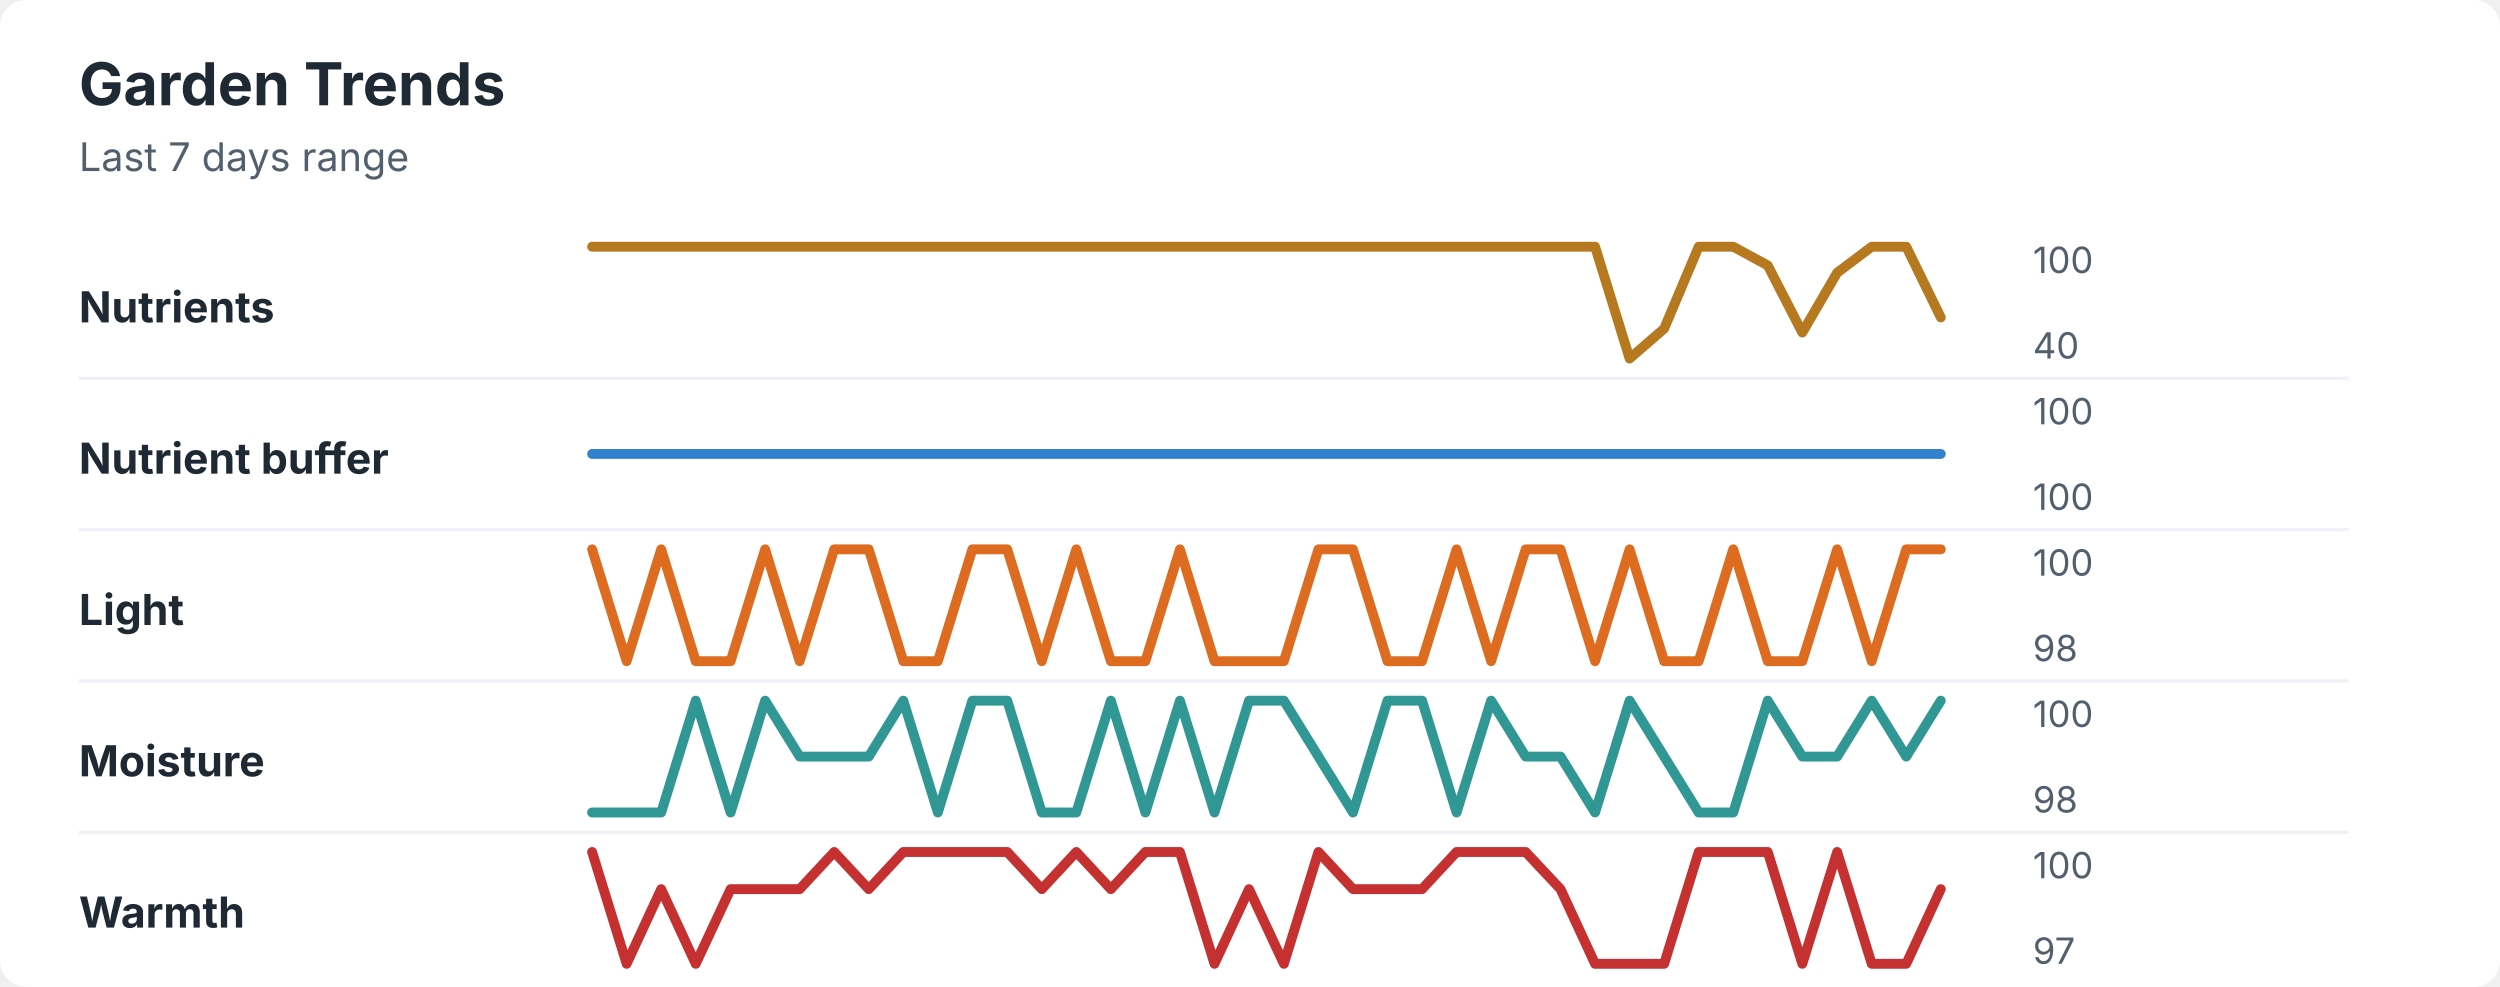
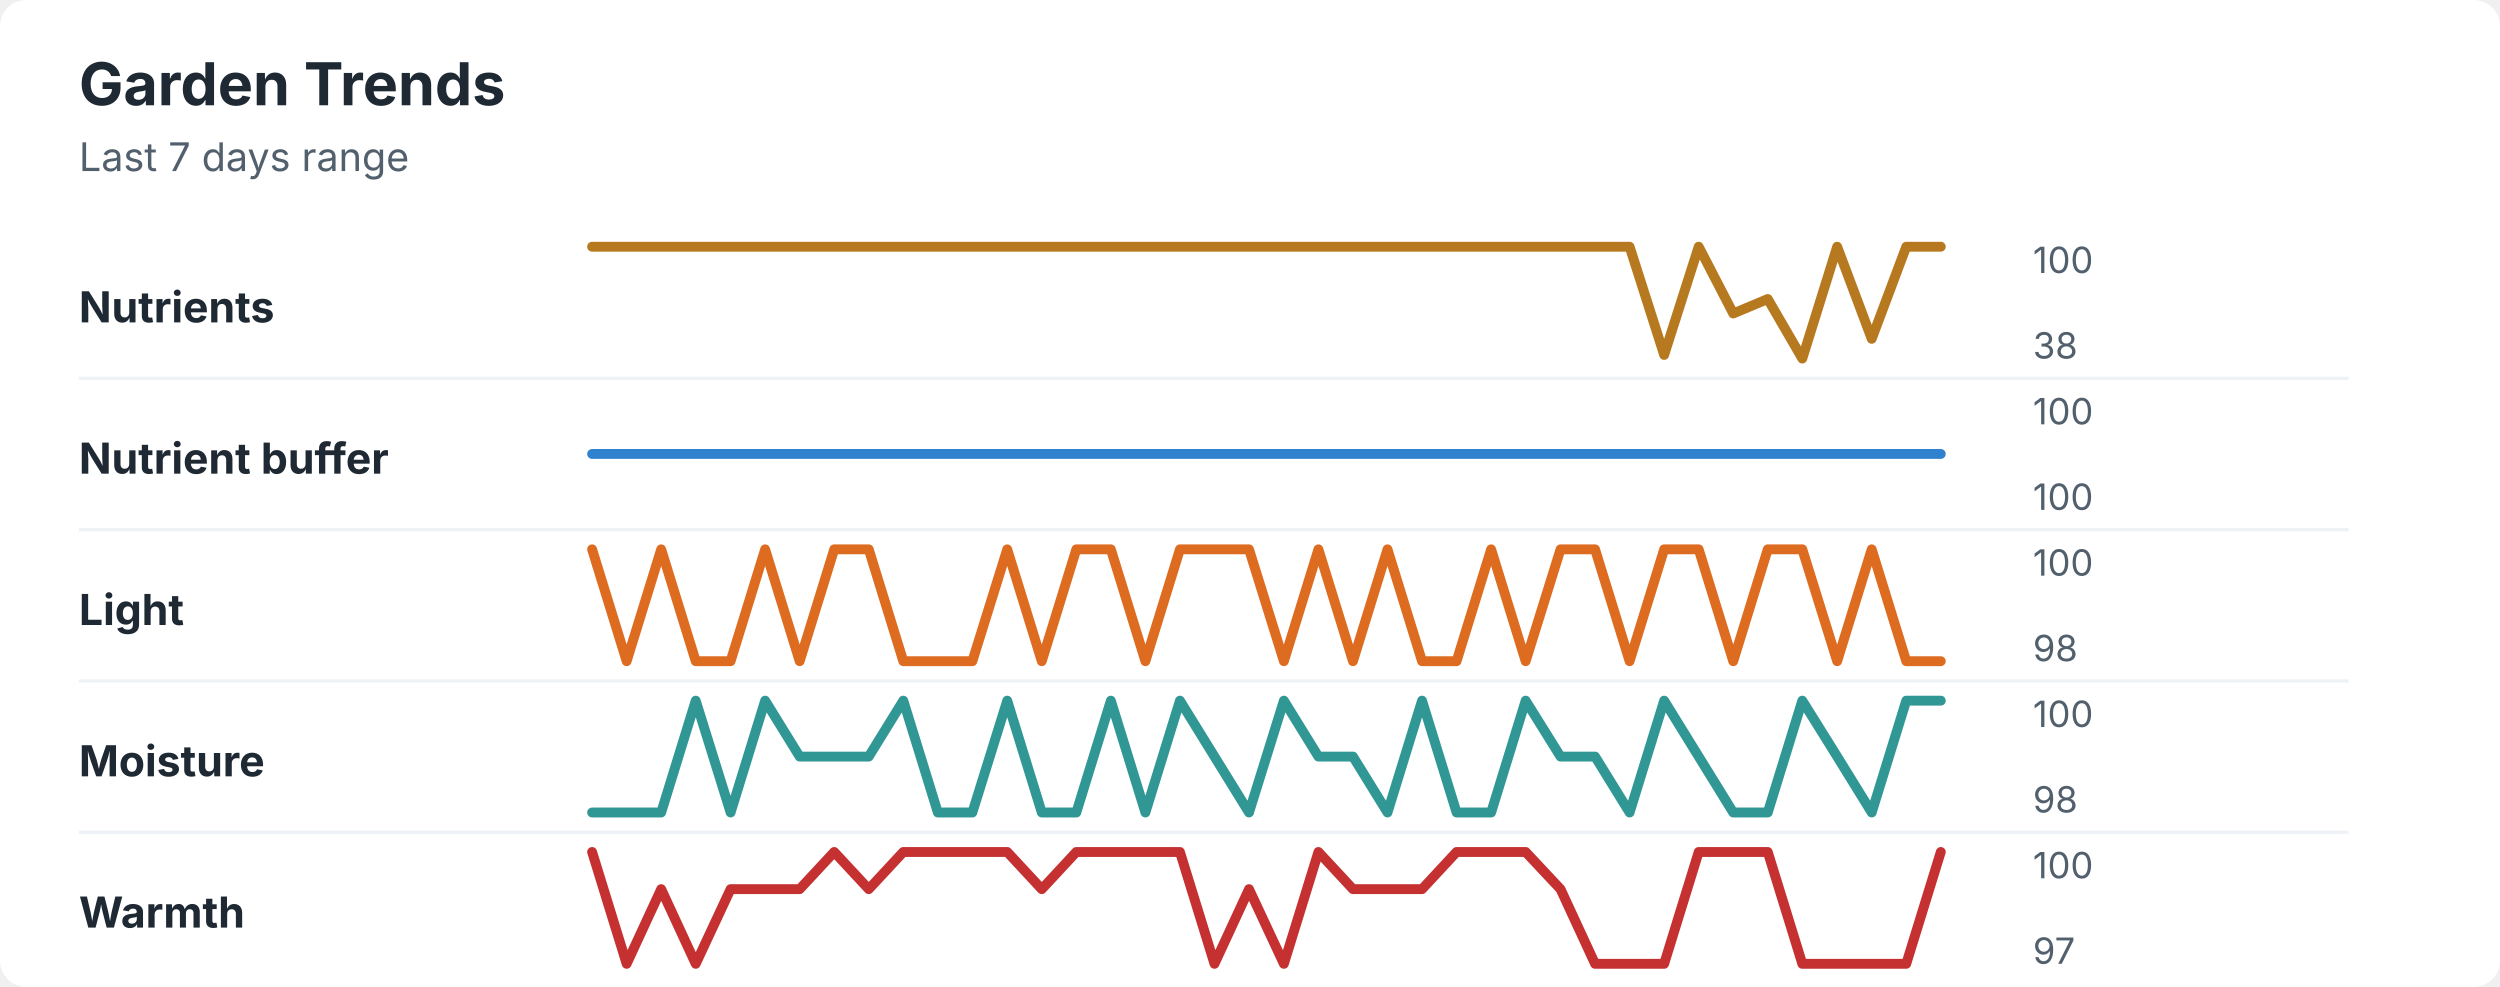
<svg xmlns="http://www.w3.org/2000/svg" width="760" height="300" viewBox="0 0 760 300" role="img" aria-labelledby="title desc">
  <rect width="760" height="300" rx="8" fill="#ffffff" />
  <style>
    text { font-family: -apple-system, BlinkMacSystemFont, "Segoe UI", sans-serif; }
    .title { font-size: 18px; font-weight: 700; fill: #1f2933; }
    .subtitle { font-size: 12px; fill: #52606d; }
    .label { font-size: 13px; font-weight: 650; fill: #1f2933; }
    .axis-value { font-size: 11px; fill: #52606d; }
    .separator { stroke: #eef2f7; stroke-width: 1; }
  </style>
  <text x="24" y="32" class="title">Garden Trends</text>
  <text x="24" y="52" class="subtitle">Last 7 days range</text>
  <text x="24" y="98" class="label">Nutrients</text>
-   <polyline points="180.0,75.0 190.5,75.0 201.0,75.0 211.5,75.0 222.1,75.0 232.6,75.0 243.1,75.0 253.6,75.0 264.1,75.0 274.6,75.0 285.1,75.0 295.6,75.0 306.2,75.0 316.7,75.0 327.2,75.0 337.7,75.0 348.2,75.0 358.7,75.0 369.2,75.0 379.7,75.0 390.3,75.0 400.8,75.0 411.3,75.0 421.8,75.0 432.3,75.0 442.8,75.0 453.3,75.0 463.8,75.0 474.4,75.0 484.9,75.0 495.4,109.0 505.9,99.9 516.4,75.0 526.9,75.0 537.4,80.7 547.9,101.1 558.5,82.9 569.0,75.0 579.5,75.0 590.0,96.5 " fill="none" stroke="#b7791f" stroke-width="3" stroke-linecap="round" stroke-linejoin="round" />
+   <polyline points="180.0,75.0 190.5,75.0 201.0,75.0 211.5,75.0 222.1,75.0 232.6,75.0 243.1,75.0 253.6,75.0 264.1,75.0 274.6,75.0 285.1,75.0 295.6,75.0 306.2,75.0 316.7,75.0 327.2,75.0 337.7,75.0 348.2,75.0 358.7,75.0 369.2,75.0 379.7,75.0 390.3,75.0 400.8,75.0 411.3,75.0 421.8,75.0 432.3,75.0 442.8,75.0 453.3,75.0 463.8,75.0 474.4,75.0 484.9,75.0 495.4,75.0 505.9,107.9 516.4,75.0 526.9,95.3 537.4,90.9 547.9,109.0 558.5,75.0 569.0,103.0 579.5,75.0 590.0,75.0 " fill="none" stroke="#b7791f" stroke-width="3" stroke-linecap="round" stroke-linejoin="round" />
  <text x="618" y="83" class="axis-value">100</text>
-   <text x="618" y="109" class="axis-value">40</text>
+   <text x="618" y="109" class="axis-value">38</text>
  <line x1="24" y1="115.0" x2="714" y2="115.0" class="separator" />
  <text x="24" y="144" class="label">Nutrient buffer</text>
  <polyline points="180.0,138.0 190.5,138.0 201.0,138.0 211.5,138.0 222.1,138.0 232.6,138.0 243.1,138.0 253.6,138.0 264.1,138.0 274.6,138.0 285.1,138.0 295.6,138.0 306.2,138.0 316.7,138.0 327.2,138.0 337.7,138.0 348.2,138.0 358.7,138.0 369.2,138.0 379.7,138.0 390.3,138.0 400.8,138.0 411.3,138.0 421.8,138.0 432.3,138.0 442.8,138.0 453.3,138.0 463.8,138.0 474.4,138.0 484.9,138.0 495.4,138.0 505.9,138.0 516.4,138.0 526.9,138.0 537.4,138.0 547.9,138.0 558.5,138.0 569.0,138.0 579.5,138.0 590.0,138.0 " fill="none" stroke="#3182ce" stroke-width="3" stroke-linecap="round" stroke-linejoin="round" />
  <text x="618" y="129" class="axis-value">100</text>
  <text x="618" y="155" class="axis-value">100</text>
  <line x1="24" y1="161.0" x2="714" y2="161.0" class="separator" />
  <text x="24" y="190" class="label">Light</text>
-   <polyline points="180.0,167.0 190.5,201.0 201.0,167.0 211.5,201.0 222.1,201.0 232.6,167.0 243.1,201.0 253.6,167.0 264.1,167.0 274.6,201.0 285.1,201.0 295.6,167.0 306.2,167.0 316.7,201.0 327.2,167.0 337.7,201.0 348.2,201.0 358.7,167.0 369.2,201.0 379.7,201.0 390.3,201.0 400.8,167.0 411.3,167.0 421.8,201.0 432.3,201.0 442.8,167.0 453.3,201.0 463.8,167.0 474.4,167.0 484.9,201.0 495.4,167.0 505.9,201.0 516.4,201.0 526.9,167.0 537.4,201.0 547.9,201.0 558.5,167.0 569.0,201.0 579.5,167.0 590.0,167.0 " fill="none" stroke="#dd6b20" stroke-width="3" stroke-linecap="round" stroke-linejoin="round" />
+   <polyline points="180.0,167.0 190.5,201.0 201.0,167.0 211.5,201.0 222.1,201.0 232.6,167.0 243.1,201.0 253.6,167.0 264.1,167.0 274.6,201.0 285.1,201.0 295.6,201.0 306.2,167.0 316.7,201.0 327.2,167.0 337.7,167.0 348.2,201.0 358.7,167.0 369.2,167.0 379.7,167.0 390.3,201.0 400.8,167.0 411.3,201.0 421.8,167.0 432.3,201.0 442.8,201.0 453.3,167.0 463.8,201.0 474.4,167.0 484.9,167.0 495.4,201.0 505.9,167.0 516.4,167.0 526.9,201.0 537.4,167.0 547.9,167.0 558.5,201.0 569.0,167.0 579.5,201.0 590.0,201.0 " fill="none" stroke="#dd6b20" stroke-width="3" stroke-linecap="round" stroke-linejoin="round" />
  <text x="618" y="175" class="axis-value">100</text>
  <text x="618" y="201" class="axis-value">98</text>
  <line x1="24" y1="207.0" x2="714" y2="207.0" class="separator" />
  <text x="24" y="236" class="label">Moisture</text>
-   <polyline points="180.0,247.0 190.5,247.0 201.0,247.0 211.5,213.0 222.1,247.0 232.6,213.0 243.1,230.0 253.6,230.0 264.1,230.0 274.6,213.0 285.1,247.0 295.6,213.0 306.2,213.0 316.7,247.0 327.2,247.0 337.7,213.0 348.2,247.0 358.7,213.0 369.2,247.0 379.7,213.0 390.3,213.0 400.8,230.0 411.3,247.0 421.8,213.0 432.3,213.0 442.8,247.0 453.3,213.0 463.8,230.0 474.4,230.0 484.9,247.0 495.4,213.0 505.9,230.0 516.4,247.0 526.9,247.0 537.4,213.0 547.9,230.0 558.5,230.0 569.0,213.0 579.5,230.0 590.0,213.0 " fill="none" stroke="#319795" stroke-width="3" stroke-linecap="round" stroke-linejoin="round" />
+   <polyline points="180.0,247.0 190.5,247.0 201.0,247.0 211.5,213.0 222.1,247.0 232.6,213.0 243.1,230.0 253.6,230.0 264.1,230.0 274.6,213.0 285.1,247.0 295.6,247.0 306.2,213.0 316.7,247.0 327.2,247.0 337.7,213.0 348.2,247.0 358.7,213.0 369.2,230.0 379.7,247.0 390.3,213.0 400.8,230.0 411.3,230.0 421.8,247.0 432.3,213.0 442.8,247.0 453.3,247.0 463.8,213.0 474.4,230.0 484.9,230.0 495.4,247.0 505.9,213.0 516.4,230.0 526.9,247.0 537.4,247.0 547.9,213.0 558.5,230.0 569.0,247.0 579.5,213.0 590.0,213.0 " fill="none" stroke="#319795" stroke-width="3" stroke-linecap="round" stroke-linejoin="round" />
  <text x="618" y="221" class="axis-value">100</text>
  <text x="618" y="247" class="axis-value">98</text>
  <line x1="24" y1="253.0" x2="714" y2="253.0" class="separator" />
  <text x="24" y="282" class="label">Warmth</text>
-   <polyline points="180.0,259.0 190.5,293.0 201.0,270.3 211.5,293.0 222.1,270.3 232.6,270.3 243.1,270.3 253.6,259.0 264.1,270.3 274.6,259.0 285.1,259.0 295.6,259.0 306.2,259.0 316.7,270.3 327.2,259.0 337.7,270.3 348.2,259.0 358.7,259.0 369.2,293.0 379.7,270.3 390.3,293.0 400.8,259.0 411.3,270.3 421.8,270.3 432.3,270.3 442.8,259.0 453.3,259.0 463.8,259.0 474.4,270.3 484.9,293.0 495.4,293.0 505.9,293.0 516.4,259.0 526.9,259.0 537.4,259.0 547.9,293.0 558.5,259.0 569.0,293.0 579.5,293.0 590.0,270.3 " fill="none" stroke="#c53030" stroke-width="3" stroke-linecap="round" stroke-linejoin="round" />
+   <polyline points="180.0,259.0 190.5,293.0 201.0,270.3 211.5,293.0 222.1,270.3 232.6,270.3 243.1,270.3 253.6,259.0 264.1,270.3 274.6,259.0 285.1,259.0 295.6,259.0 306.2,259.0 316.7,270.3 327.2,259.0 337.7,259.0 348.2,259.0 358.7,259.0 369.2,293.0 379.7,270.3 390.3,293.0 400.8,259.0 411.3,270.3 421.8,270.3 432.3,270.3 442.8,259.0 453.3,259.0 463.8,259.0 474.4,270.3 484.9,293.0 495.4,293.0 505.9,293.0 516.4,259.0 526.9,259.0 537.4,259.0 547.9,293.0 558.5,293.0 569.0,293.0 579.5,293.0 590.0,259.0 " fill="none" stroke="#c53030" stroke-width="3" stroke-linecap="round" stroke-linejoin="round" />
  <text x="618" y="267" class="axis-value">100</text>
  <text x="618" y="293" class="axis-value">97</text>
</svg>
